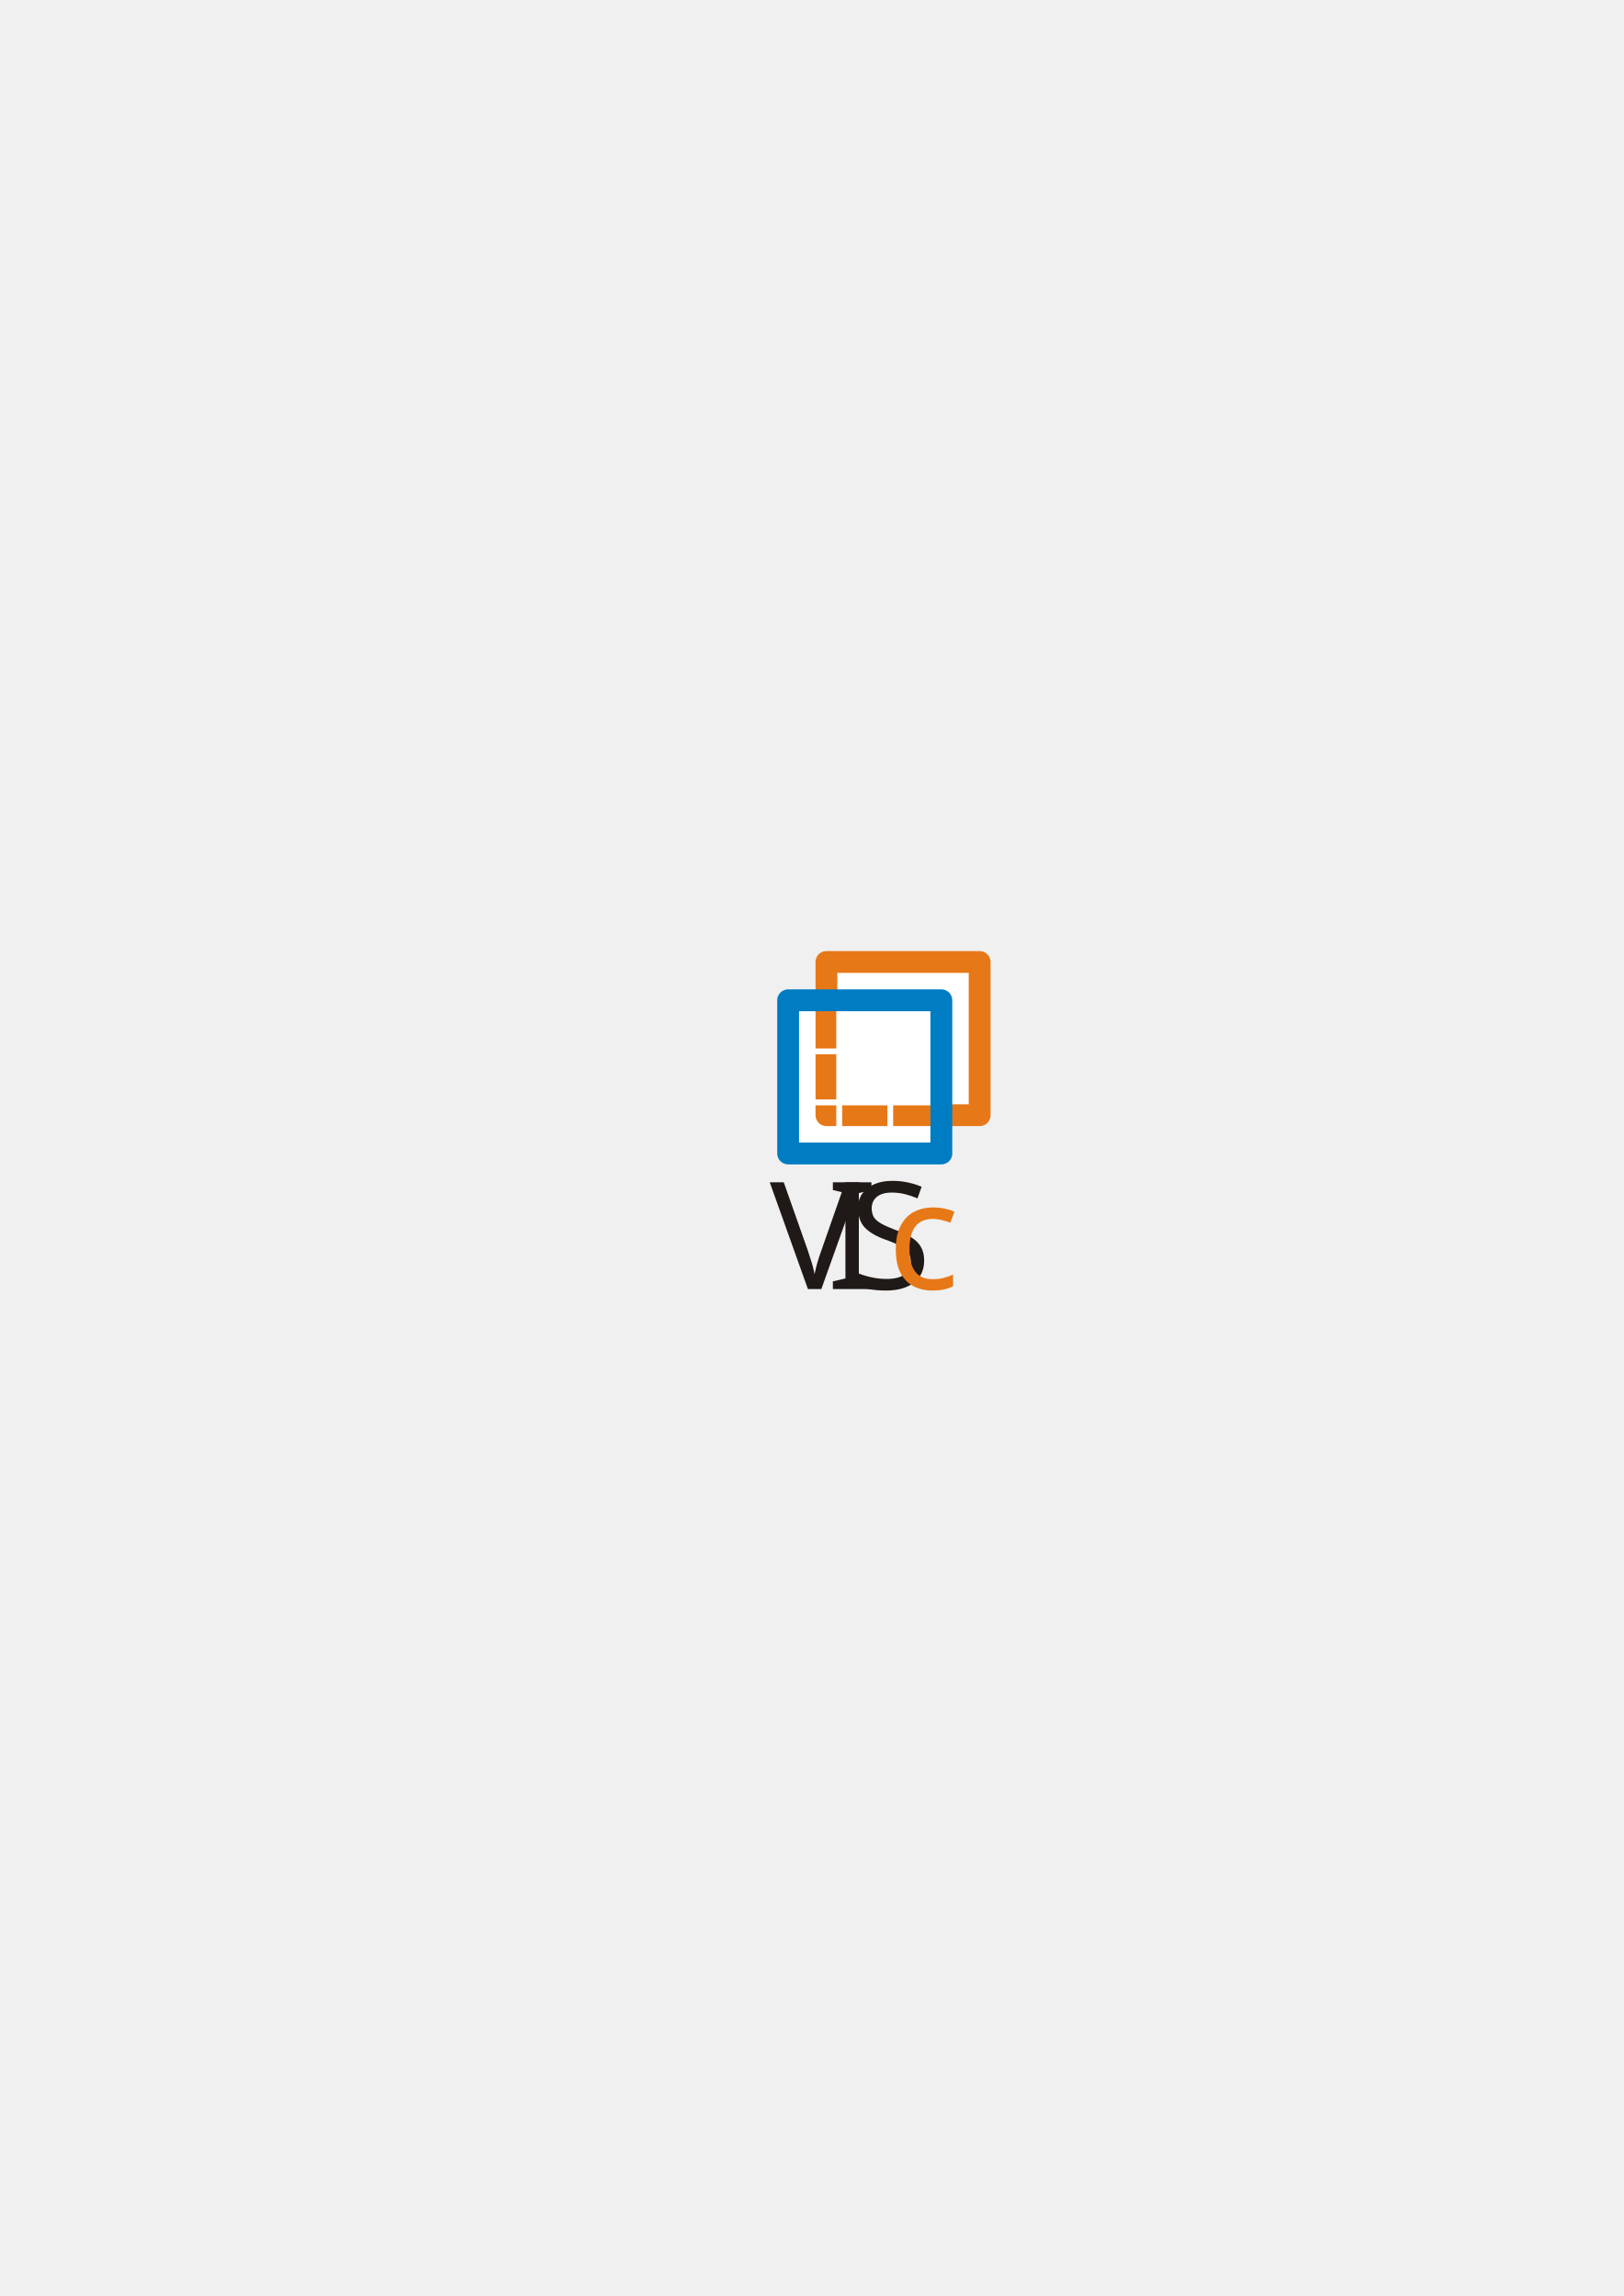
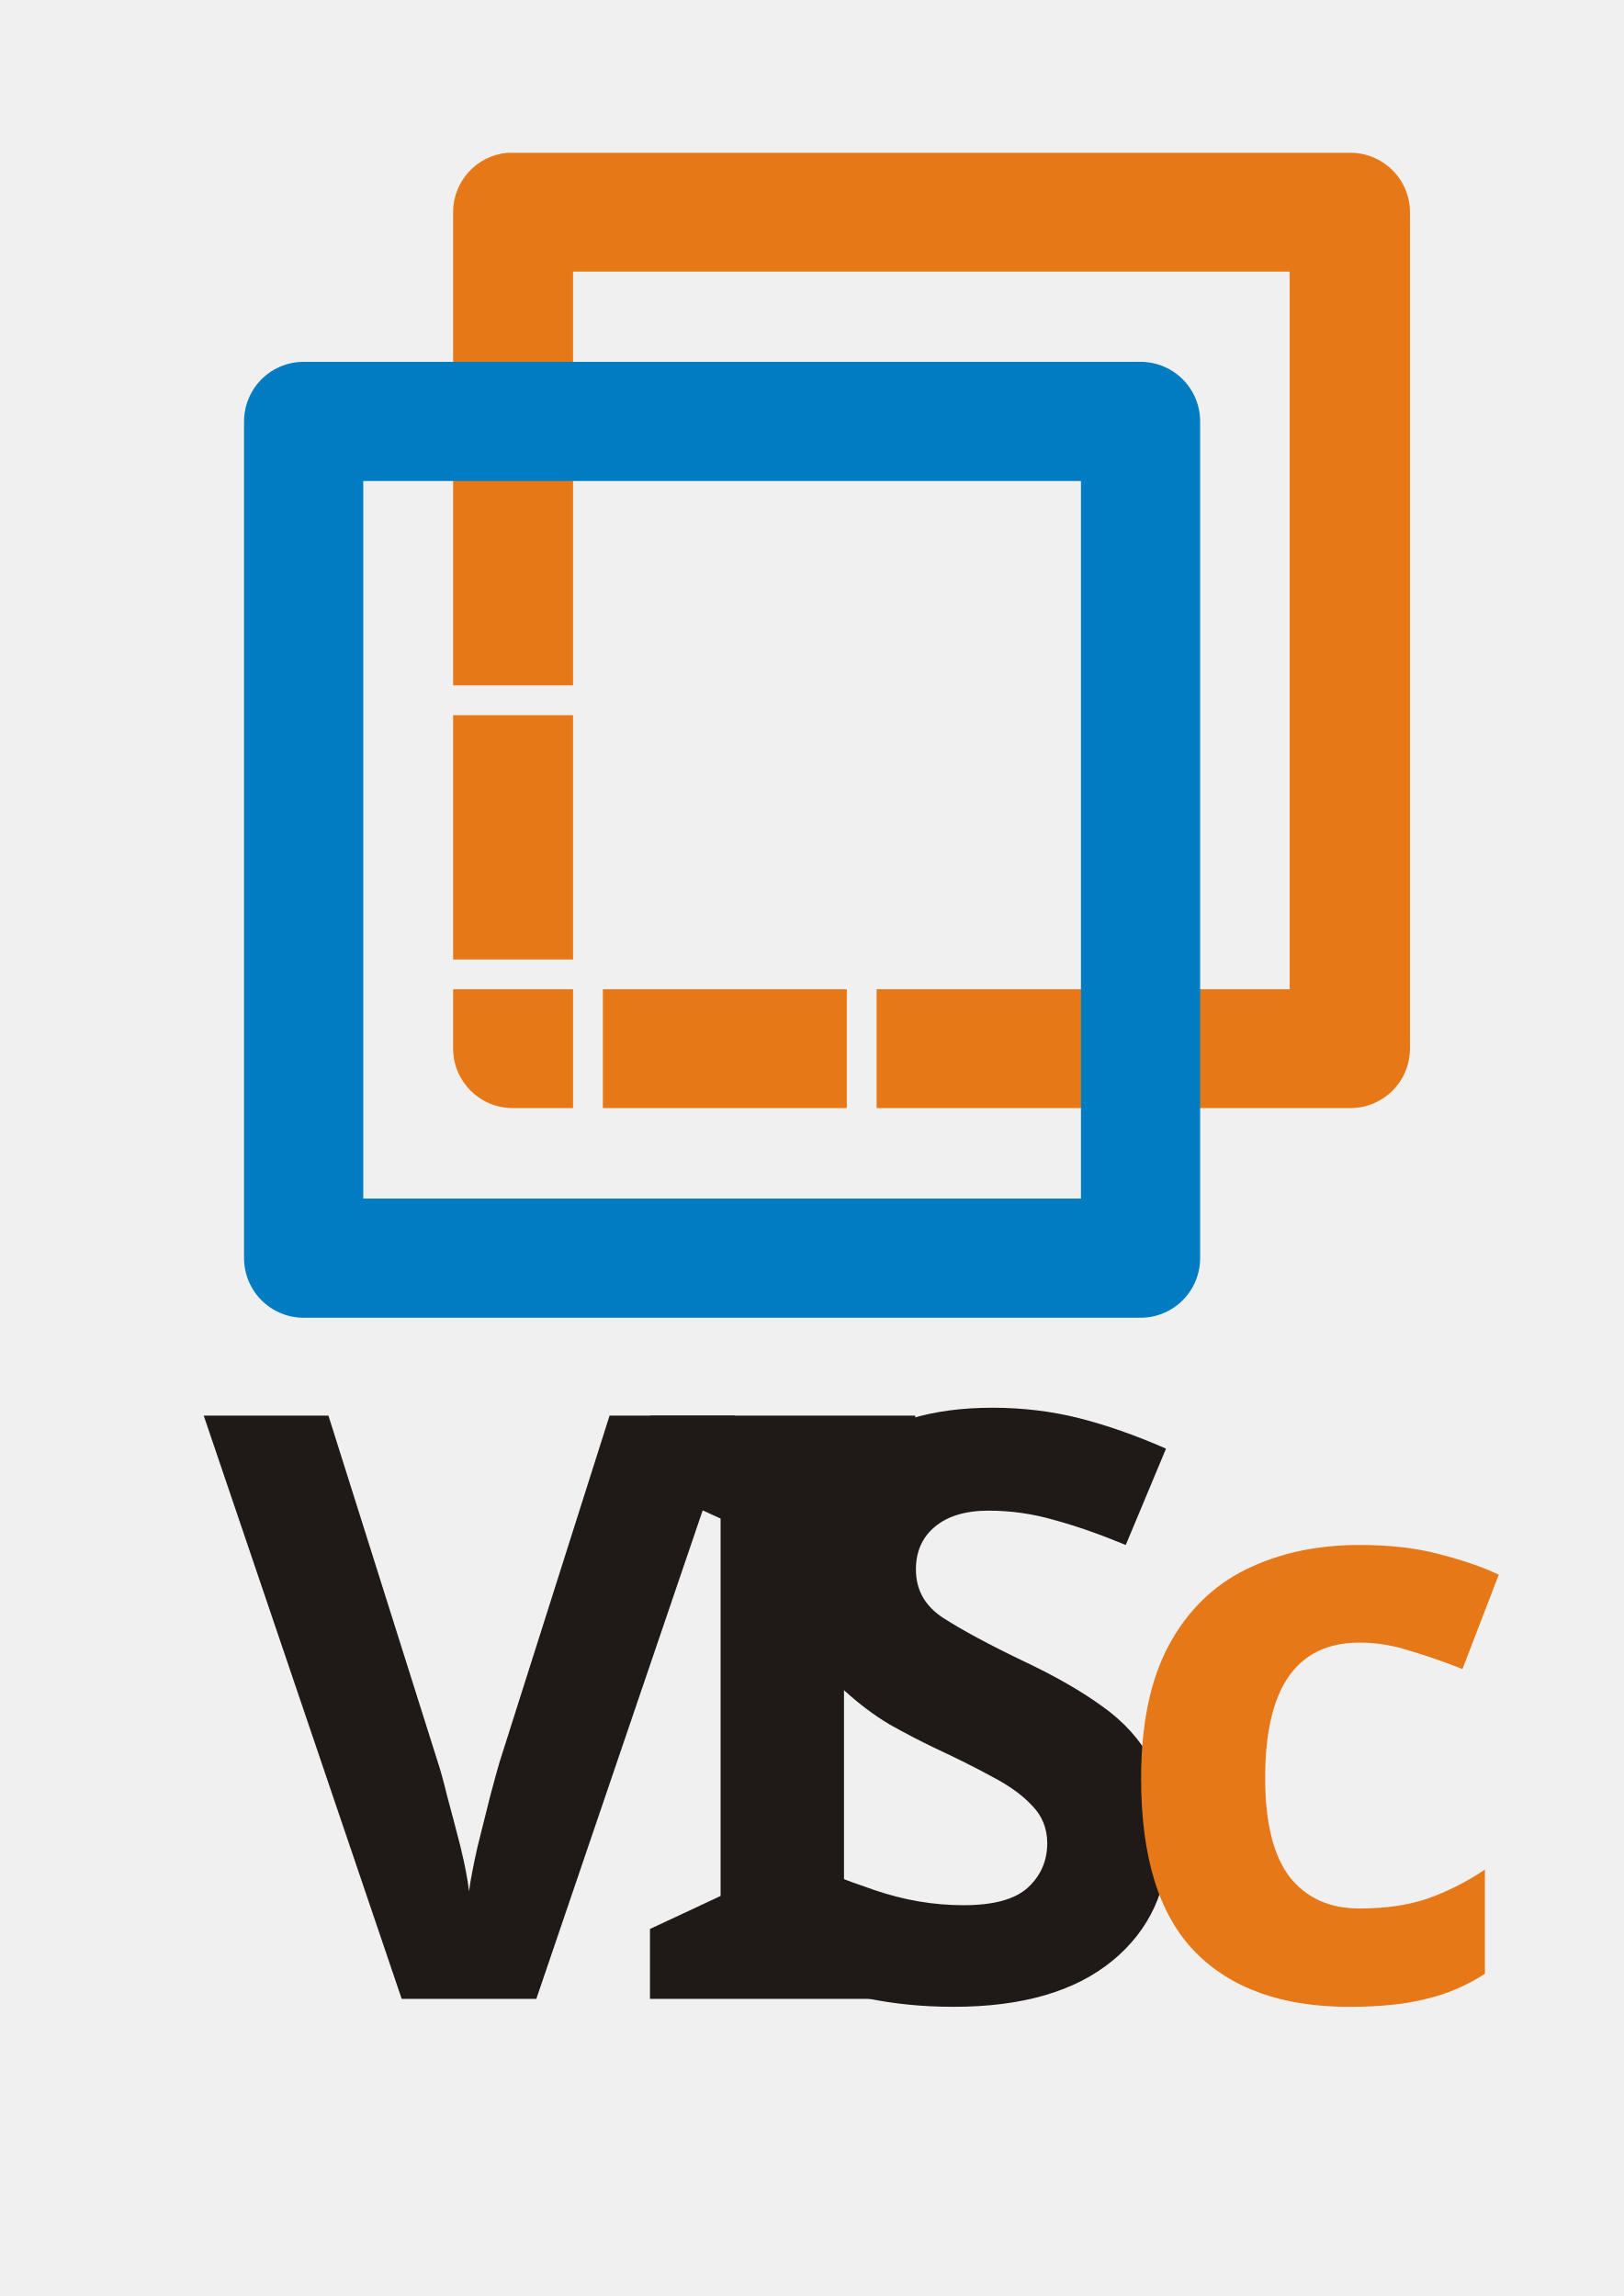
- <svg xmlns="http://www.w3.org/2000/svg" xml:space="preserve" width="210mm" height="297mm" style="shape-rendering:geometricPrecision; text-rendering:geometricPrecision; image-rendering:optimizeQuality; fill-rule:evenodd; clip-rule:evenodd" viewBox="0 0 210 297" id="svg2">
+ <svg xmlns="http://www.w3.org/2000/svg" xml:space="preserve" width="210mm" height="297mm" style="shape-rendering:geometricPrecision; text-rendering:geometricPrecision; image-rendering:optimizeQuality; fill-rule:evenodd; clip-rule:evenodd" viewBox="0 0 210 297" id="svg2" version="1.1">
  <defs id="defs4">
    <font id="FontID0" font-variant="normal" style="fill-rule:nonzero" font-style="normal" font-weight="400">
      <font-face font-family="Humanst521 BT" id="font-face7">
	</font-face>
      <missing-glyph id="missing-glyph9">
        <path d="M0 0z" id="path11" />
      </missing-glyph>
      <glyph unicode="I" horiz-adv-x="236" id="glyph13">
        <path d="M29.833 16.667c12.665,0.832 22.834,2.502 30.666,4.503 7.832,2.166 13.999,5.495 18.336,9.832 4.497,4.332 7.496,10.499 9,18 1.665,7.666 2.497,17.664 2.497,30.164l0 328.498c0,7.837 -0.667,14.335 -2.001,19.505 -1.334,5.33 -4.167,9.662 -8.499,12.996 -4.332,3.5 -10.665,6.002 -18.833,7.666 -8.168,1.499 -18.833,2.667 -32.165,3.334l0.998 17.669c5.164,0 11.502,-0.171 18.998,-0.336 7.501,-0.165 15.503,-0.165 24.002,-0.165 8.664,0 17.499,-0.165 26.499,-0.336 9,-0.165 17.334,-0.165 25.165,-0.165 6.167,0 13.167,0 20.833,0.165 7.501,0.171 15.167,0.336 22.668,0.336 7.501,0 14.501,0 21.169,0.165 6.664,0.165 12.329,0.336 16.832,0.336l1.499 -16.667c-12.665,-1.003 -22.999,-2.502 -30.666,-4.668 -7.832,-2.166 -13.999,-5.335 -18.667,-9.832 -4.503,-4.337 -7.666,-10.334 -9.166,-18 -1.67,-7.666 -2.502,-17.499 -2.502,-29.503l0 -329.165c0,-7.832 0.667,-14.335 2.001,-19.5 1.168,-5.17 4.167,-9.502 8.499,-13.001 4.332,-3.334 10.67,-5.831 18.833,-7.501 8.168,-1.665 19.003,-2.833 32.666,-3.5l-0.998 -17.499c-5.164,0 -11.668,0 -19.334,0.165 -7.666,0.165 -15.834,0.336 -24.664,0.336 -8.333,0 -17.003,0 -25.837,0.165 -8.83,0.165 -16.997,0.331 -24.829,0.331 -6.503,0 -13.503,-0.165 -21.004,-0.331 -7.496,-0.165 -14.997,-0.165 -22.498,-0.165 -7.501,0 -14.501,-0.171 -21.169,-0.336 -6.664,-0.165 -12.329,-0.165 -16.832,-0.165l-1.499 16.667z" id="path15" />
      </glyph>
      <glyph unicode="S" horiz-adv-x="345" id="glyph17">
        <path d="M41 136.166c6.498,-16.832 13.503,-32.501 20.833,-46.831 7.336,-14.335 16,-26.835 26.334,-37.334 10.168,-10.499 22.167,-18.833 35.835,-24.834 13.663,-6.167 30.164,-9.166 49.333,-9.166 12.665,0 24.498,2.166 35.163,6.333 10.67,4.332 20.172,10.334 28.334,18.166 8.168,7.837 14.501,17.003 19.003,27.502 4.663,10.665 6.834,22.332 6.834,34.998 0,16 -2.838,29.668 -8.835,41 -5.836,11.337 -13.668,21.169 -23.335,29.503 -9.832,8.333 -20.833,15.498 -33.168,21.831 -12.5,6.167 -25.165,12.169 -38.167,18 -14.666,6.503 -29.332,13.668 -44.163,21.5 -14.837,7.837 -28.169,17.003 -39.836,27.833 -11.662,10.67 -21.329,23.17 -28.831,37.169 -7.501,13.999 -11.166,30.5 -11.166,49.669 0,20.497 4.167,38.663 12.5,54.497 8.163,15.834 19.5,29.001 33.664,39.831 14.17,10.67 30.5,18.838 49.333,24.338 18.667,5.495 38.668,8.333 59.837,8.333 20.497,0 39.33,-1.504 56.829,-4.668 17.334,-3.003 36.001,-7.17 55.836,-12.335 -1.003,-10.499 -1.67,-20.166 -2.331,-29.166 -0.667,-8.835 -1.168,-17.664 -1.334,-26.334 -0.171,-8.664 -0.336,-17.334 -0.501,-26.334 -0.165,-9 -0.165,-18.667 -0.165,-29.001l-20.502 -2.001c-2.998,34.502 -13.498,60.334 -31.498,77.336 -18,17.168 -42.333,25.667 -73.004,25.667 -11.662,0 -22.498,-1.835 -32.165,-5.335 -9.832,-3.665 -18.331,-8.835 -25.501,-15.664 -7.165,-6.834 -12.665,-15.002 -16.832,-24.333 -4.001,-9.502 -6.002,-20.172 -6.002,-31.834 0,-15.669 2.502,-28.67 7.501,-39.335 5.004,-10.499 12.004,-19.665 20.668,-27.502 8.835,-7.832 18.998,-14.666 30.666,-20.332 11.502,-5.666 23.666,-11.332 36.337,-16.832 15.664,-6.834 31.333,-14.335 47.167,-22.503 15.664,-8.163 29.833,-17.664 42.333,-28.831 12.665,-11.001 22.834,-23.837 30.666,-38.503 7.666,-14.666 11.668,-31.834 11.668,-51.83 0,-22.002 -4.503,-41.666 -13.668,-58.834 -9.166,-17.003 -21.169,-31.503 -36.166,-43.336 -15.002,-11.998 -32.17,-20.999 -51.669,-27.166 -19.665,-6.167 -39.666,-9.331 -60.163,-9.331 -17.835,0 -36.502,1.83 -55.671,5.5 -19.163,3.5 -39.495,8.333 -60.995,14.666 -2.337,21.335 -5.004,41.666 -8.333,60.499 -3.169,18.833 -7.672,38.999 -13.167,60.499l20.497 4.834z" id="path19" />
      </glyph>
      <glyph unicode="V" horiz-adv-x="469" id="glyph21">
        <path d="M175.831 452.169c-18.667,-1.67 -31.663,-4.001 -39.164,-7.17 -7.501,-2.998 -11.166,-8.83 -11.166,-17.334 0,-3.5 0.501,-7.501 1.665,-12.164 1.168,-4.503 2.667,-9.667 4.668,-15.669l115.668 -322.667 119.163 315.833c2.667,7.501 4.834,13.999 6.333,19.67 1.67,5.5 2.502,10.334 2.502,14.501 0,4.332 -0.832,7.832 -2.667,10.499 -1.83,2.833 -4.834,5.164 -9,6.834 -4.332,1.83 -9.998,3.329 -17.163,4.167 -7.17,0.998 -16.17,1.83 -26.835,2.497l0.998 17.669c12.004,0 25.501,-0.171 40.503,-0.501 14.997,-0.336 29.833,-0.501 44.499,-0.501 11.998,0 24.498,0.165 37.334,0.501 12.831,0.331 25.331,0.501 37.329,0.501l1.504 -16.667c-12.836,-1.003 -23.17,-2.502 -31.002,-4.668 -8.002,-2.166 -15.002,-6.002 -20.833,-11.668 -5.836,-5.666 -11.166,-13.498 -16.165,-23.501 -4.834,-9.832 -10.67,-23.165 -17.504,-39.831 -25.331,-63.668 -50.496,-126.504 -75.496,-188.166 -24.834,-61.667 -49.669,-124.669 -74.338,-188.667l-29.332 -3.003c-23.832,66.666 -47.668,132.335 -71.831,196.835 -24.002,64.335 -48.335,129.833 -72.668,196.168 -5.335,13.999 -9.832,25.165 -13.668,33.333 -4.001,8.168 -8.499,14.33 -13.834,18.667 -5.164,4.497 -11.662,7.496 -19.5,9.331 -7.832,1.835 -18,3.169 -30.666,4.167l0.998 17.669c13.668,0 28.67,-0.171 45.171,-0.501 16.331,-0.336 32.832,-0.501 49.498,-0.501 13.668,0 27.502,0.165 41.666,0.501 14.165,0.331 28.169,0.501 41.832,0.501l1.499 -16.667z" id="path23" />
      </glyph>
      <glyph unicode="c" horiz-adv-x="285" id="glyph25">
        <path d="M276.332 61.998c-5.5,-11.332 -12.665,-21.5 -21.5,-30.33 -8.664,-8.669 -18.497,-16.17 -29.001,-22.338 -10.499,-6.162 -21.666,-10.996 -33.499,-14.165 -11.668,-3.334 -23.33,-4.999 -35.168,-4.999 -19.5,0 -37.329,3.831 -53.665,11.497 -16.331,7.666 -30.335,17.835 -41.997,30.5 -11.668,12.836 -20.833,27.502 -27.337,44.334 -6.498,16.667 -9.832,34.336 -9.832,52.833 0,22.503 4.503,43.336 13.503,62.5 8.995,19.334 20.999,36.001 36.166,50.336 15.162,14.335 32.666,25.501 52.497,33.664 19.835,8.168 40.834,12.335 63.001,12.335 10.665,0 21.5,-0.998 32.501,-2.998 10.835,-2.001 21.5,-5.666 31.834,-11.166 4.663,-2.337 7.832,-5.335 9.667,-9.166 1.665,-3.67 2.667,-7.336 2.667,-11.001 0,-5.836 -2.337,-11.833 -6.834,-18.166 -4.668,-6.503 -12.169,-12.169 -22.503,-17.334l-2.497 0c-12.004,12.329 -23.501,21.329 -34.667,27.331 -11.001,5.831 -23.837,8.664 -38.503,8.664 -13.663,0 -25.667,-2.662 -36.001,-8.163 -10.163,-5.666 -18.667,-13.001 -25.496,-22.002 -6.834,-9.166 -12.169,-19.665 -15.669,-31.498 -3.665,-12.004 -5.335,-24.168 -5.335,-36.833 0,-16 2.337,-31.338 7,-46.004 4.668,-14.666 11.502,-27.497 20.337,-38.498 8.664,-11.166 19.5,-20.001 32.501,-26.67 12.831,-6.664 27.497,-9.998 44.163,-9.998 15.503,0 30.5,3.334 44.835,9.832 14.33,6.498 25.998,16.501 34.667,30.169l14.165 -12.671z" id="path27" />
      </glyph>
    </font>
    <style type="text/css" id="style29">
   
    @font-face { font-family:"Humanst521 BT";src:url("#FontID0") format(svg)}
    .str1 {stroke:white;stroke-width:0.706}
    .str2 {stroke:#007CC3;stroke-width:2.822;stroke-linejoin:round}
    .str0 {stroke:#E77817;stroke-width:2.822;stroke-linejoin:round}
    .fil2 {fill:none}
    .fil0 {fill:#1F1A17}
    .fil1 {fill:#E77817}
    .fnt0 {font-weight:normal;font-size:19.344;font-family:'Humanst521 BT'}
   
  </style>
  </defs>
-   <text style="font-size:19.344px;font-weight:normal;fill:#1f1a17;font-family:Humanst521 BT" id="text33" class="fil0 fnt0" y="166.748" x="99.553">V</text>
-   <text style="font-size:19.344px;font-weight:normal;fill:#1f1a17;font-family:Humanst521 BT" id="text35" class="fil0 fnt0" y="166.748" x="106.938">I</text>
-   <text style="font-size:19.344px;font-weight:normal;fill:#1f1a17;font-family:Humanst521 BT" id="text37" class="fil0 fnt0" y="166.748" x="109.819">S</text>
-   <text style="font-size:19.344px;font-weight:normal;fill:#e77817;font-family:Humanst521 BT" id="text39" class="fil1 fnt0" y="166.748" x="114.795">c</text>
-   <rect style="opacity:1;fill:#ffffff;fill-opacity:1;stroke:#ffffff;stroke-width:0.277;stroke-linejoin:round;stroke-miterlimit:4;stroke-dasharray:none;stroke-opacity:1" id="rect3226" width="4.12" height="19.782" x="102.728" y="129.496" />
-   <rect style="opacity:1;fill:#ffffff;fill-opacity:1;stroke:#ffffff;stroke-width:1;stroke-linejoin:round;stroke-miterlimit:4;stroke-dasharray:none;stroke-opacity:1" id="rect3228" width="18.582" height="3.849" x="102.598" y="144.231" />
-   <rect style="fill:#ffffff;fill-opacity:1;stroke:#e77817;stroke-width:2.822;stroke-linejoin:round" id="rect41" height="19.816" width="19.816" y="124.438" x="106.887" class="fil2 str0" />
-   <rect style="fill:none;fill-opacity:1;stroke:#ffffff;stroke-width:0.706" id="rect43" height="6.605" width="6.605" y="129.392" x="101.933" class="fil2 str1" />
-   <g style="fill-opacity:1" id="_64452840">
-     <rect style="fill:none;fill-opacity:1;stroke:#ffffff;stroke-width:0.706" height="6.605" width="6.605" y="135.997" x="101.933" class="fil2 str1" id="_64453368" />
-     <rect style="fill:none;fill-opacity:1;stroke:#ffffff;stroke-width:0.706" height="6.605" width="6.605" y="142.602" x="101.933" class="fil2 str1" id="_64453296" />
-     <rect style="fill:none;fill-opacity:1;stroke:#ffffff;stroke-width:0.706" height="6.605" width="6.605" y="129.392" x="108.539" class="fil2 str1" id="_64453224" />
-     <rect style="fill:none;fill-opacity:1;stroke:#ffffff;stroke-width:0.706" height="6.605" width="6.605" y="135.997" x="108.539" class="fil2 str1" id="_64453152" />
-     <rect style="fill:none;fill-opacity:1;stroke:#ffffff;stroke-width:0.706" height="6.605" width="6.605" y="142.602" x="108.539" class="fil2 str1" id="_64453080" />
-     <rect style="fill:none;fill-opacity:1;stroke:#ffffff;stroke-width:0.706" height="6.605" width="6.605" y="129.392" x="115.144" class="fil2 str1" id="_64453008" />
-     <rect style="fill:none;fill-opacity:1;stroke:#ffffff;stroke-width:0.706" height="6.605" width="6.605" y="135.997" x="115.144" class="fil2 str1" id="_64452936" />
-     <rect style="fill:none;fill-opacity:1;stroke:#ffffff;stroke-width:0.706" height="6.605" width="6.605" y="142.602" x="115.144" class="fil2 str1" id="_64452864" />
+   <g id="g3851" transform="matrix(5.462189,0,0,5.462189,-506.5063,-652.2522)">
+     <g transform="translate(0.6901422,0)" id="g3024">
+       <text style="font-size:19.344px;font-style:normal;font-variant:normal;font-weight:bold;font-stretch:normal;text-align:start;line-height:100%;writing-mode:lr-tb;text-anchor:start;fill:#1f1a17;font-family:Humanst521 BT;-inkscape-font-specification:Humanst521 BT Bold" id="text33" class="fil0 fnt0" y="166.748" x="96.863">V</text>
+       <text style="font-size:19.344px;font-style:normal;font-variant:normal;font-weight:bold;font-stretch:normal;text-align:start;line-height:100%;writing-mode:lr-tb;text-anchor:start;fill:#1f1a17;font-family:Humanst521 BT;-inkscape-font-specification:Humanst521 BT Bold" id="text35" class="fil0 fnt0" y="166.748" x="106.805">I</text>
+       <text style="font-size:19.344px;font-style:normal;font-variant:normal;font-weight:bold;font-stretch:normal;text-align:start;line-height:100%;writing-mode:lr-tb;text-anchor:start;fill:#1f1a17;font-family:Humanst521 BT;-inkscape-font-specification:Humanst521 BT Bold" id="text37" class="fil0 fnt0" y="166.748" x="109.819">S</text>
+       <text style="font-size:19.344px;font-style:normal;font-variant:normal;font-weight:bold;font-stretch:normal;text-align:start;line-height:100%;writing-mode:lr-tb;text-anchor:start;fill:#e77817;font-family:Humanst521 BT;-inkscape-font-specification:Humanst521 BT Bold" id="text39" class="fil1 fnt0" y="166.748" x="118.182">c</text>
+     </g>
+     <g transform="translate(-2.013585,0)" id="g3847">
+       <path style="font-size:medium;font-style:normal;font-variant:normal;font-weight:normal;font-stretch:normal;text-indent:0;text-align:start;text-decoration:none;line-height:normal;letter-spacing:normal;word-spacing:normal;text-transform:none;direction:ltr;block-progression:tb;writing-mode:lr-tb;text-anchor:start;baseline-shift:baseline;color:#000000;fill:#e77817;fill-opacity:1;stroke:none;stroke-width:2.822;marker:none;visibility:visible;display:inline;overflow:visible;enable-background:accumulate;font-family:Sans;-inkscape-font-specification:Sans" d="m 378.25,435.938 a 5,5 0 0 0 -4.531,4.969 l 0,39.719 10.062,0 0,-34.719 60.125,0 0,60.219 -34.656,0 0,9.969 39.656,0 A 5,5 0 0 0 454,511.125 l 0,-70.219 a 5,5 0 0 0 -5.094,-4.969 l -70.219,0 a 5,5 0 0 0 -0.438,0 z m -4.531,47.188 0,20.5 10.062,0 0,-11.156 0,-9.344 -10.062,0 z m 0,23 0,5 a 5,5 0 0 0 4.969,4.969 l 5.094,0 0,-9.969 -10.062,0 z m 12.562,0 0,9.969 20.469,0 0,-9.969 -8.656,0 -11.812,0 z" transform="matrix(0.2822222,0,0,0.2822222,-1.3919578e-6,0)" id="rect41" />
+       <rect style="fill:none;stroke:#007cc3;stroke-width:2.822;stroke-linejoin:round" id="rect54" height="19.816" width="19.816" y="129.392" x="101.933" class="fil2 str2" />
+     </g>
  </g>
-   <rect style="fill:none;fill-opacity:1;stroke:#007cc3;stroke-width:2.822;stroke-linejoin:round" id="rect54" height="19.816" width="19.816" y="129.392" x="101.933" class="fil2 str2" />
</svg>
